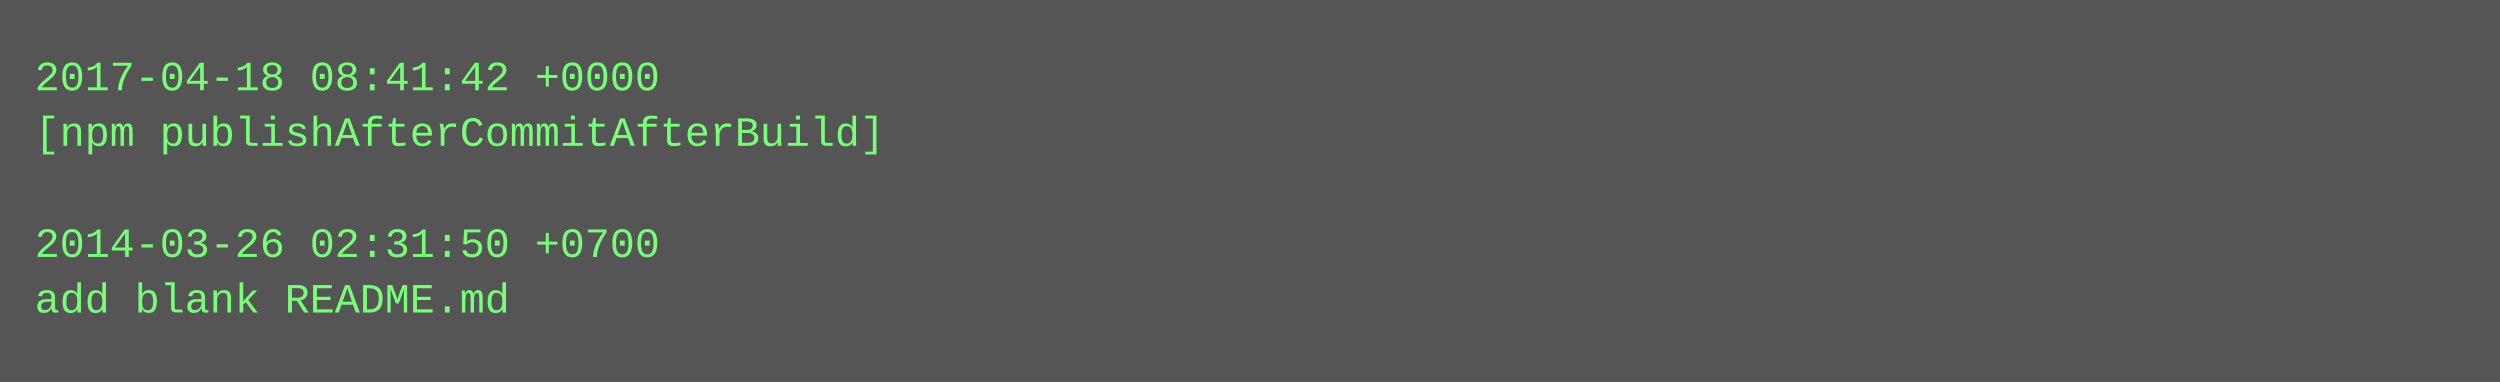
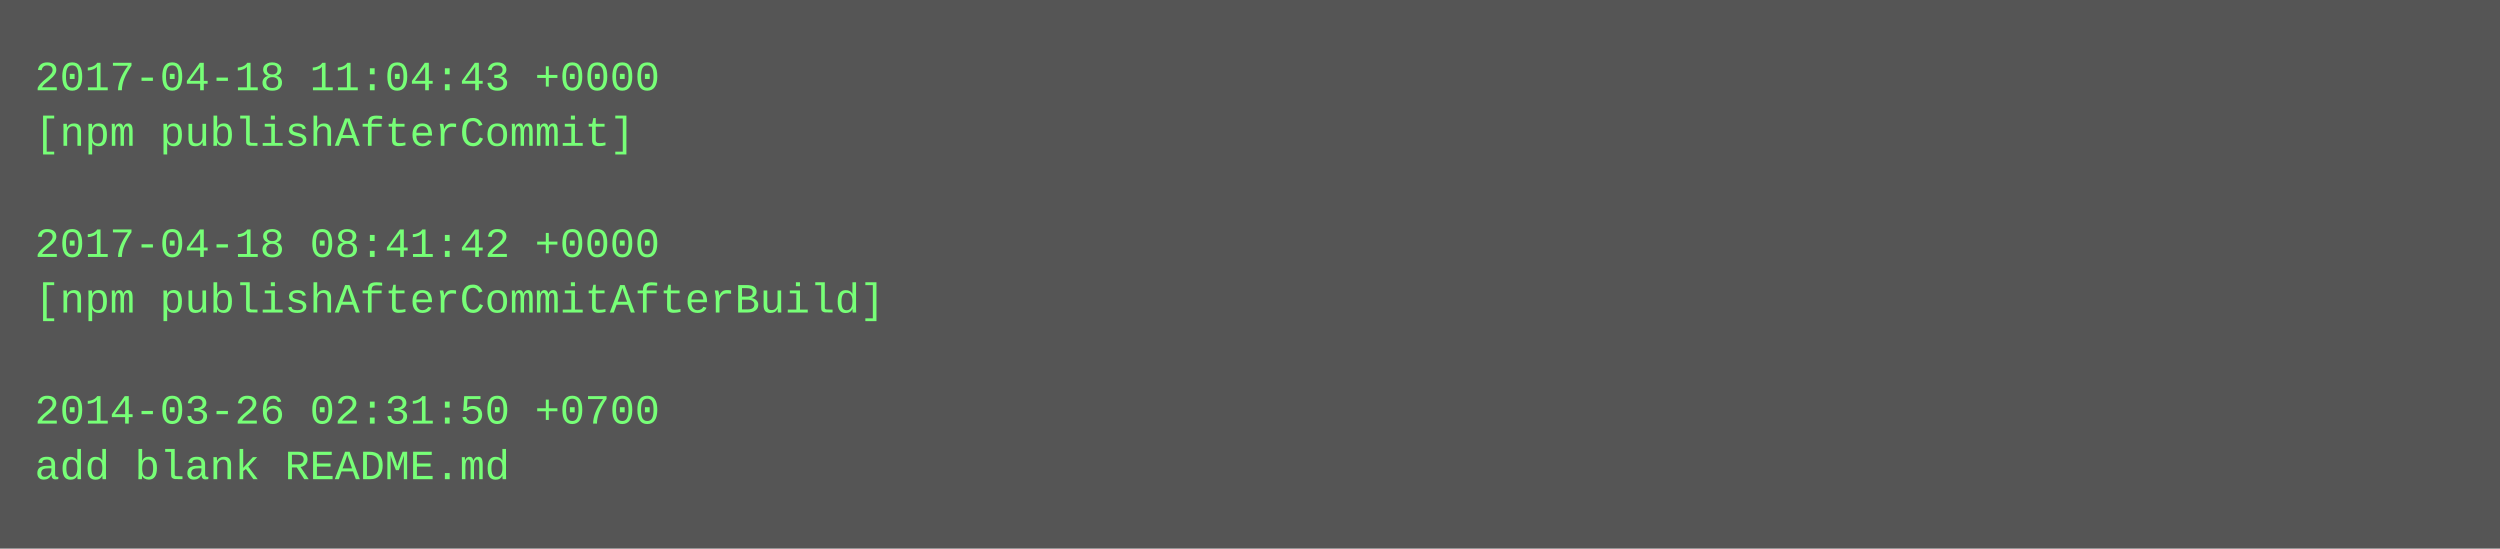
- <svg xmlns="http://www.w3.org/2000/svg" height="110" width="720">
-   <rect height="110" fill="#555" width="720" />
+ <svg xmlns="http://www.w3.org/2000/svg" height="158" width="720">
+   <rect height="158" fill="#555" width="720" />
  <text fill="#7f7" font-family="Courier New" font-size="12" xml:space="preserve">
-     <tspan x="10" y="26">2017-04-18 08:41:42 +0000</tspan>
-     <tspan x="10" y="42">[npm publishAfterCommitAfterBuild]</tspan>
+     <tspan x="10" y="26">2017-04-18 11:04:43 +0000</tspan>
+     <tspan x="10" y="42">[npm publishAfterCommit]</tspan>
    <tspan x="10" y="58" />
-     <tspan x="10" y="74">2014-03-26 02:31:50 +0700</tspan>
-     <tspan x="10" y="90">add blank README.md</tspan>
+     <tspan x="10" y="74">2017-04-18 08:41:42 +0000</tspan>
+     <tspan x="10" y="90">[npm publishAfterCommitAfterBuild]</tspan>
+     <tspan x="10" y="106" />
+     <tspan x="10" y="122">2014-03-26 02:31:50 +0700</tspan>
+     <tspan x="10" y="138">add blank README.md</tspan>
  </text>
</svg>
